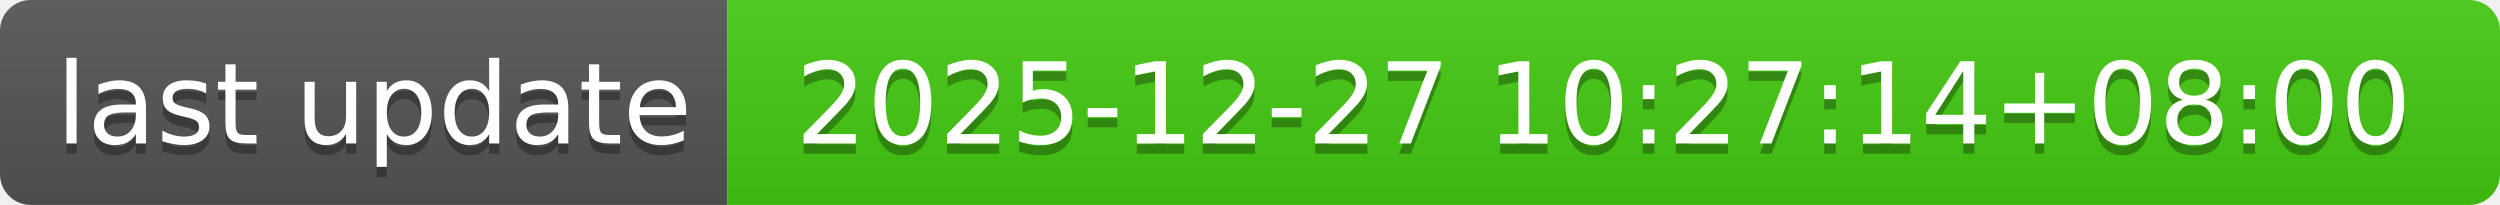
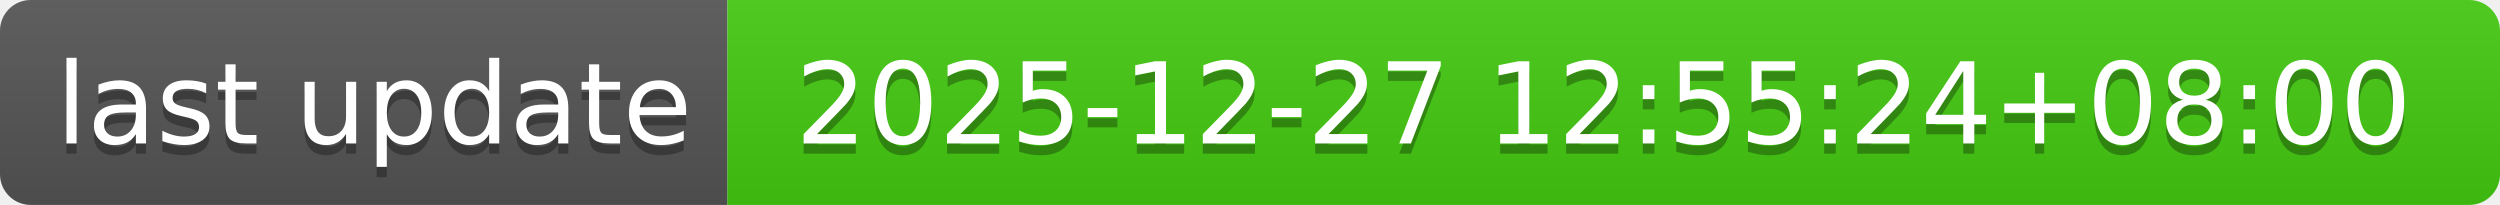
- <svg xmlns="http://www.w3.org/2000/svg" width="244" height="20" role="img" aria-label="last update: 2025-12-27 10:27:14+08:00">
+ <svg xmlns="http://www.w3.org/2000/svg" width="244" height="20" role="img" aria-label="last update: 2025-12-27 12:55:24+08:00">
  <linearGradient id="s" x2="0" y2="100%">
    <stop offset="0" stop-color="#bbb" stop-opacity=".1" />
    <stop offset="1" stop-opacity=".1" />
  </linearGradient>
  <clipPath id="r">
    <rect width="244" height="20" rx="3" fill="#fff" />
  </clipPath>
  <g clip-path="url(#r)">
    <rect width="71" height="20" fill="#555" />
    <rect x="71" width="173" height="20" fill="#4c1" />
    <rect width="244" height="20" fill="url(#s)" />
  </g>
  <g fill="#fff" text-anchor="middle" font-family="Verdana,Geneva,DejaVu Sans,sans-serif" text-rendering="geometricPrecision" font-size="110">
    <text aria-hidden="true" x="365" y="150" fill="#010101" fill-opacity=".3" transform="scale(.1)" textLength="610">last update</text>
    <text x="365" y="140" transform="scale(.1)" fill="#fff" textLength="610">last update</text>
-     <text aria-hidden="true" x="1565" y="150" fill="#010101" fill-opacity=".3" transform="scale(.1)" textLength="1630">2025-12-27 10:27:14+08:00</text>
-     <text x="1565" y="140" transform="scale(.1)" fill="#fff" textLength="1630">2025-12-27 10:27:14+08:00</text>
+     <text aria-hidden="true" x="1565" y="150" fill="#010101" fill-opacity=".3" transform="scale(.1)" textLength="1630">2025-12-27 12:55:24+08:00</text>
+     <text x="1565" y="140" transform="scale(.1)" fill="#fff" textLength="1630">2025-12-27 12:55:24+08:00</text>
  </g>
</svg>
